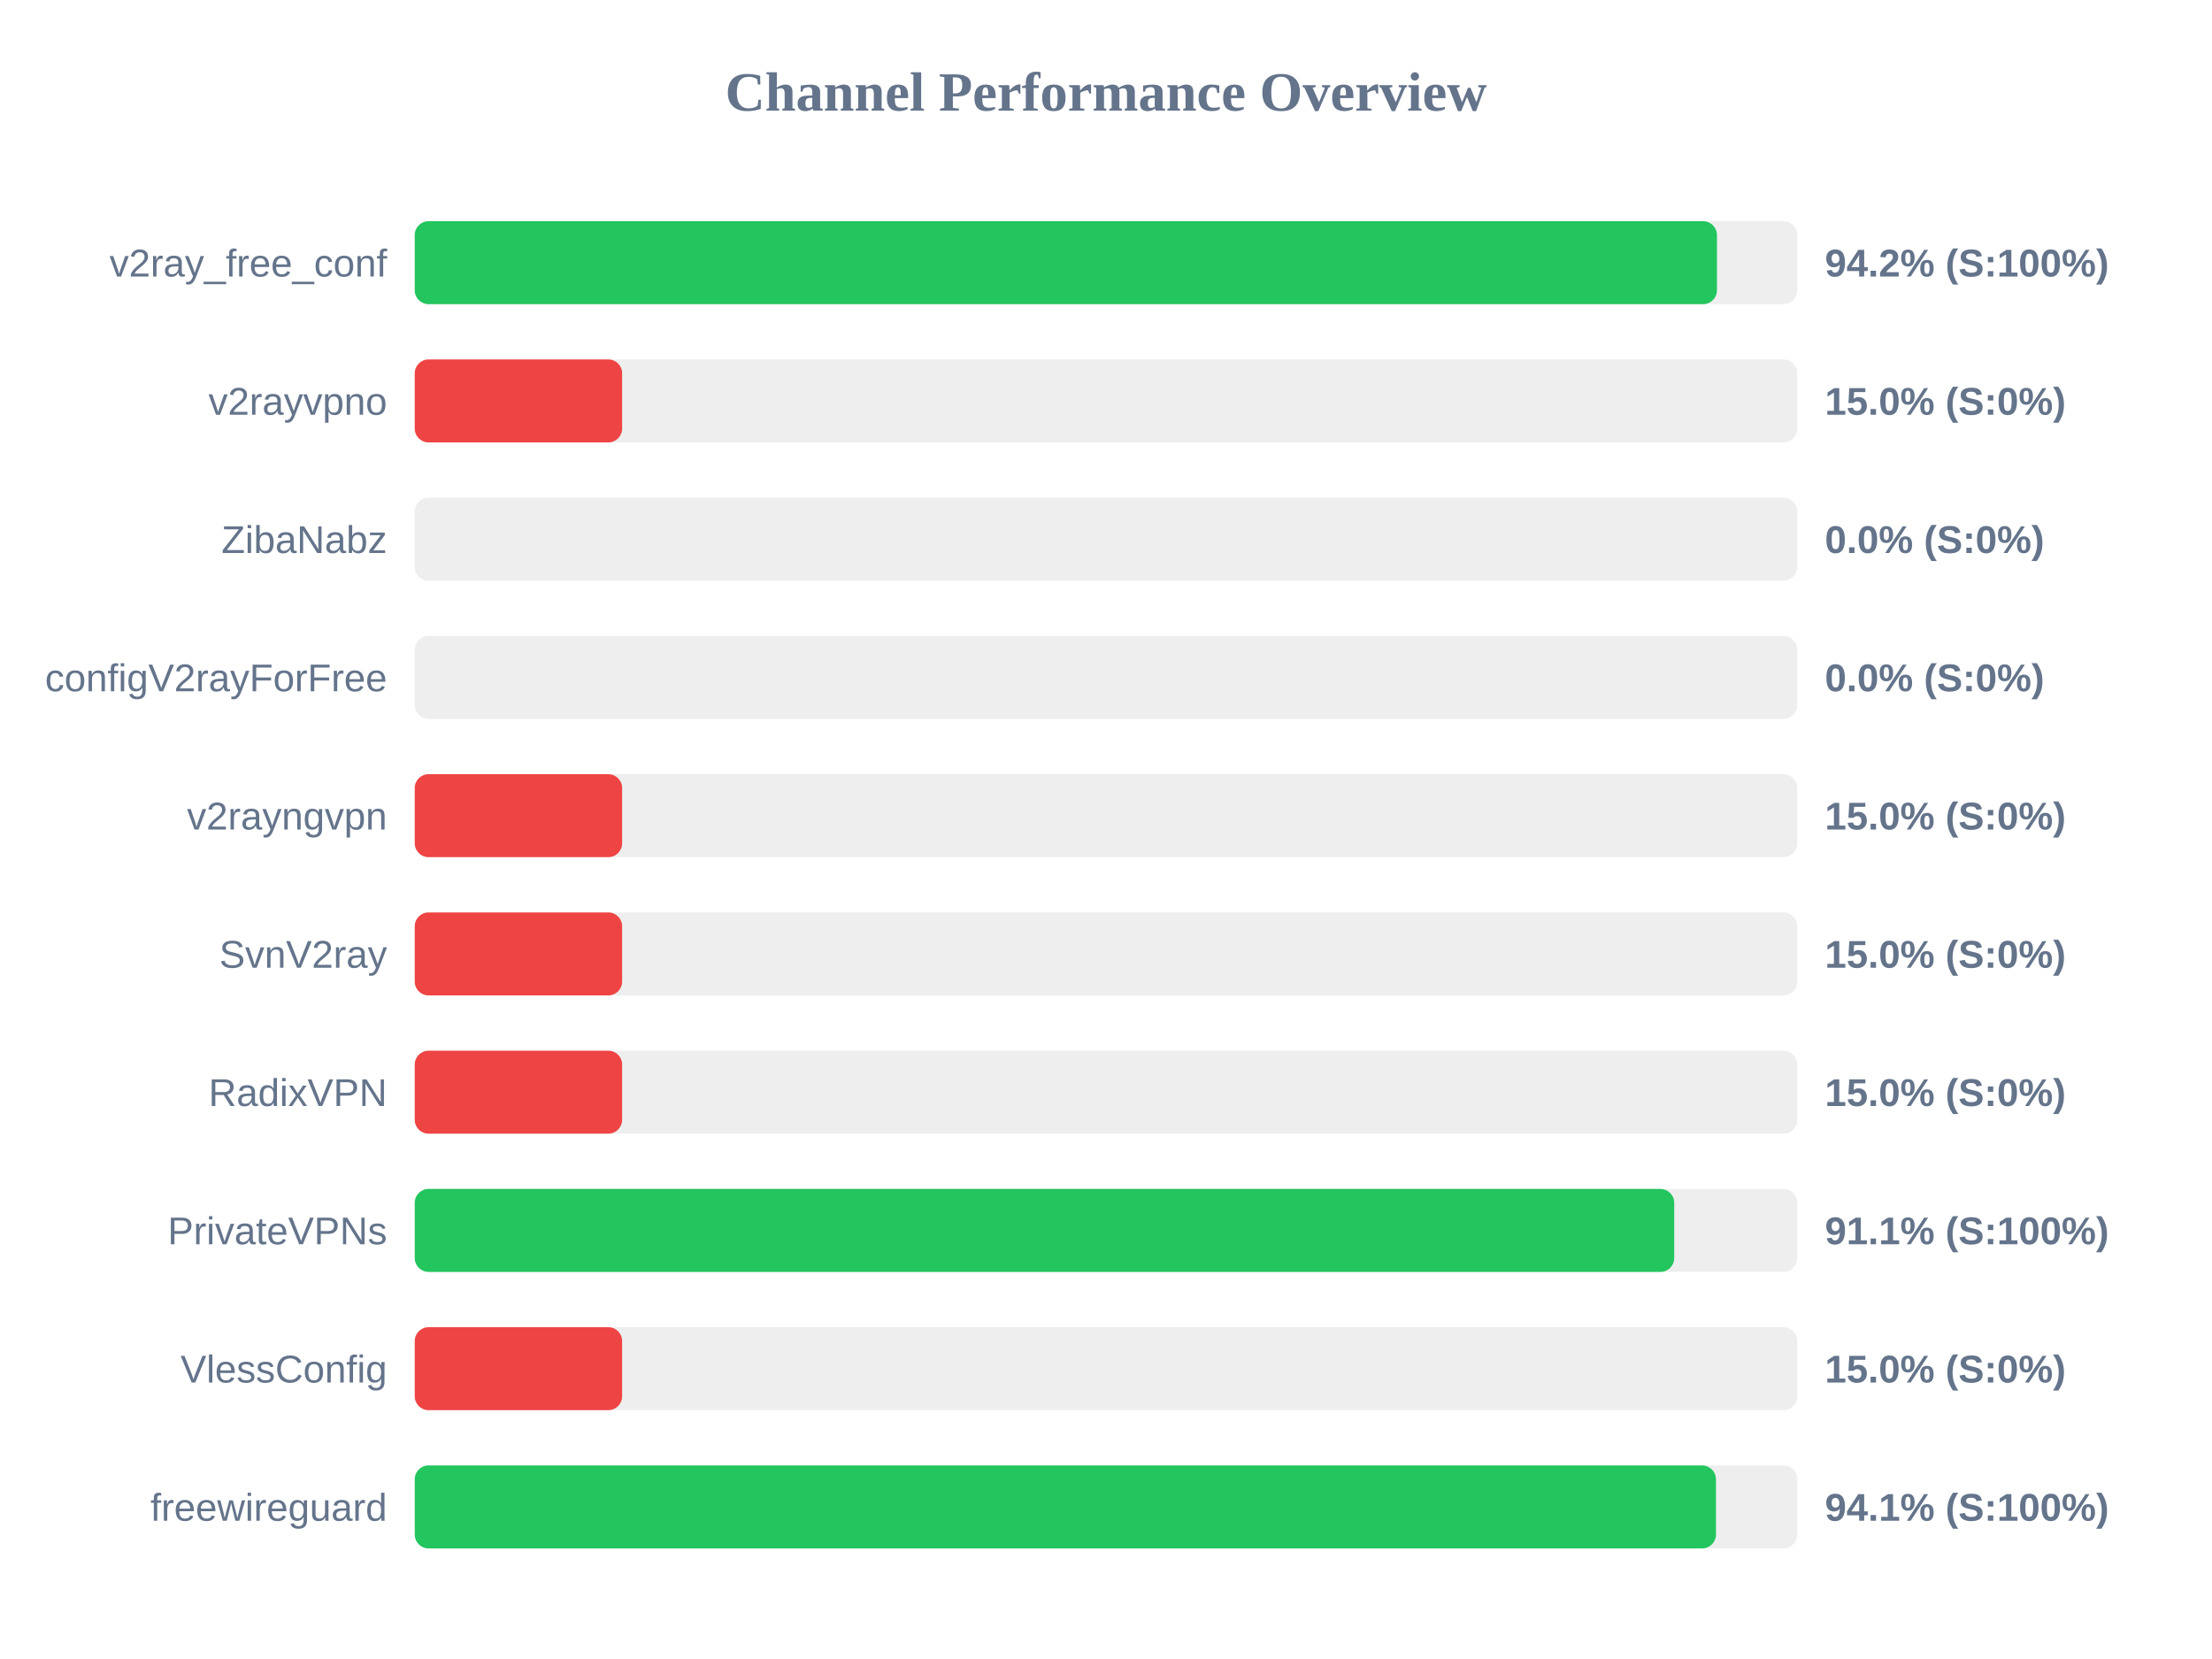
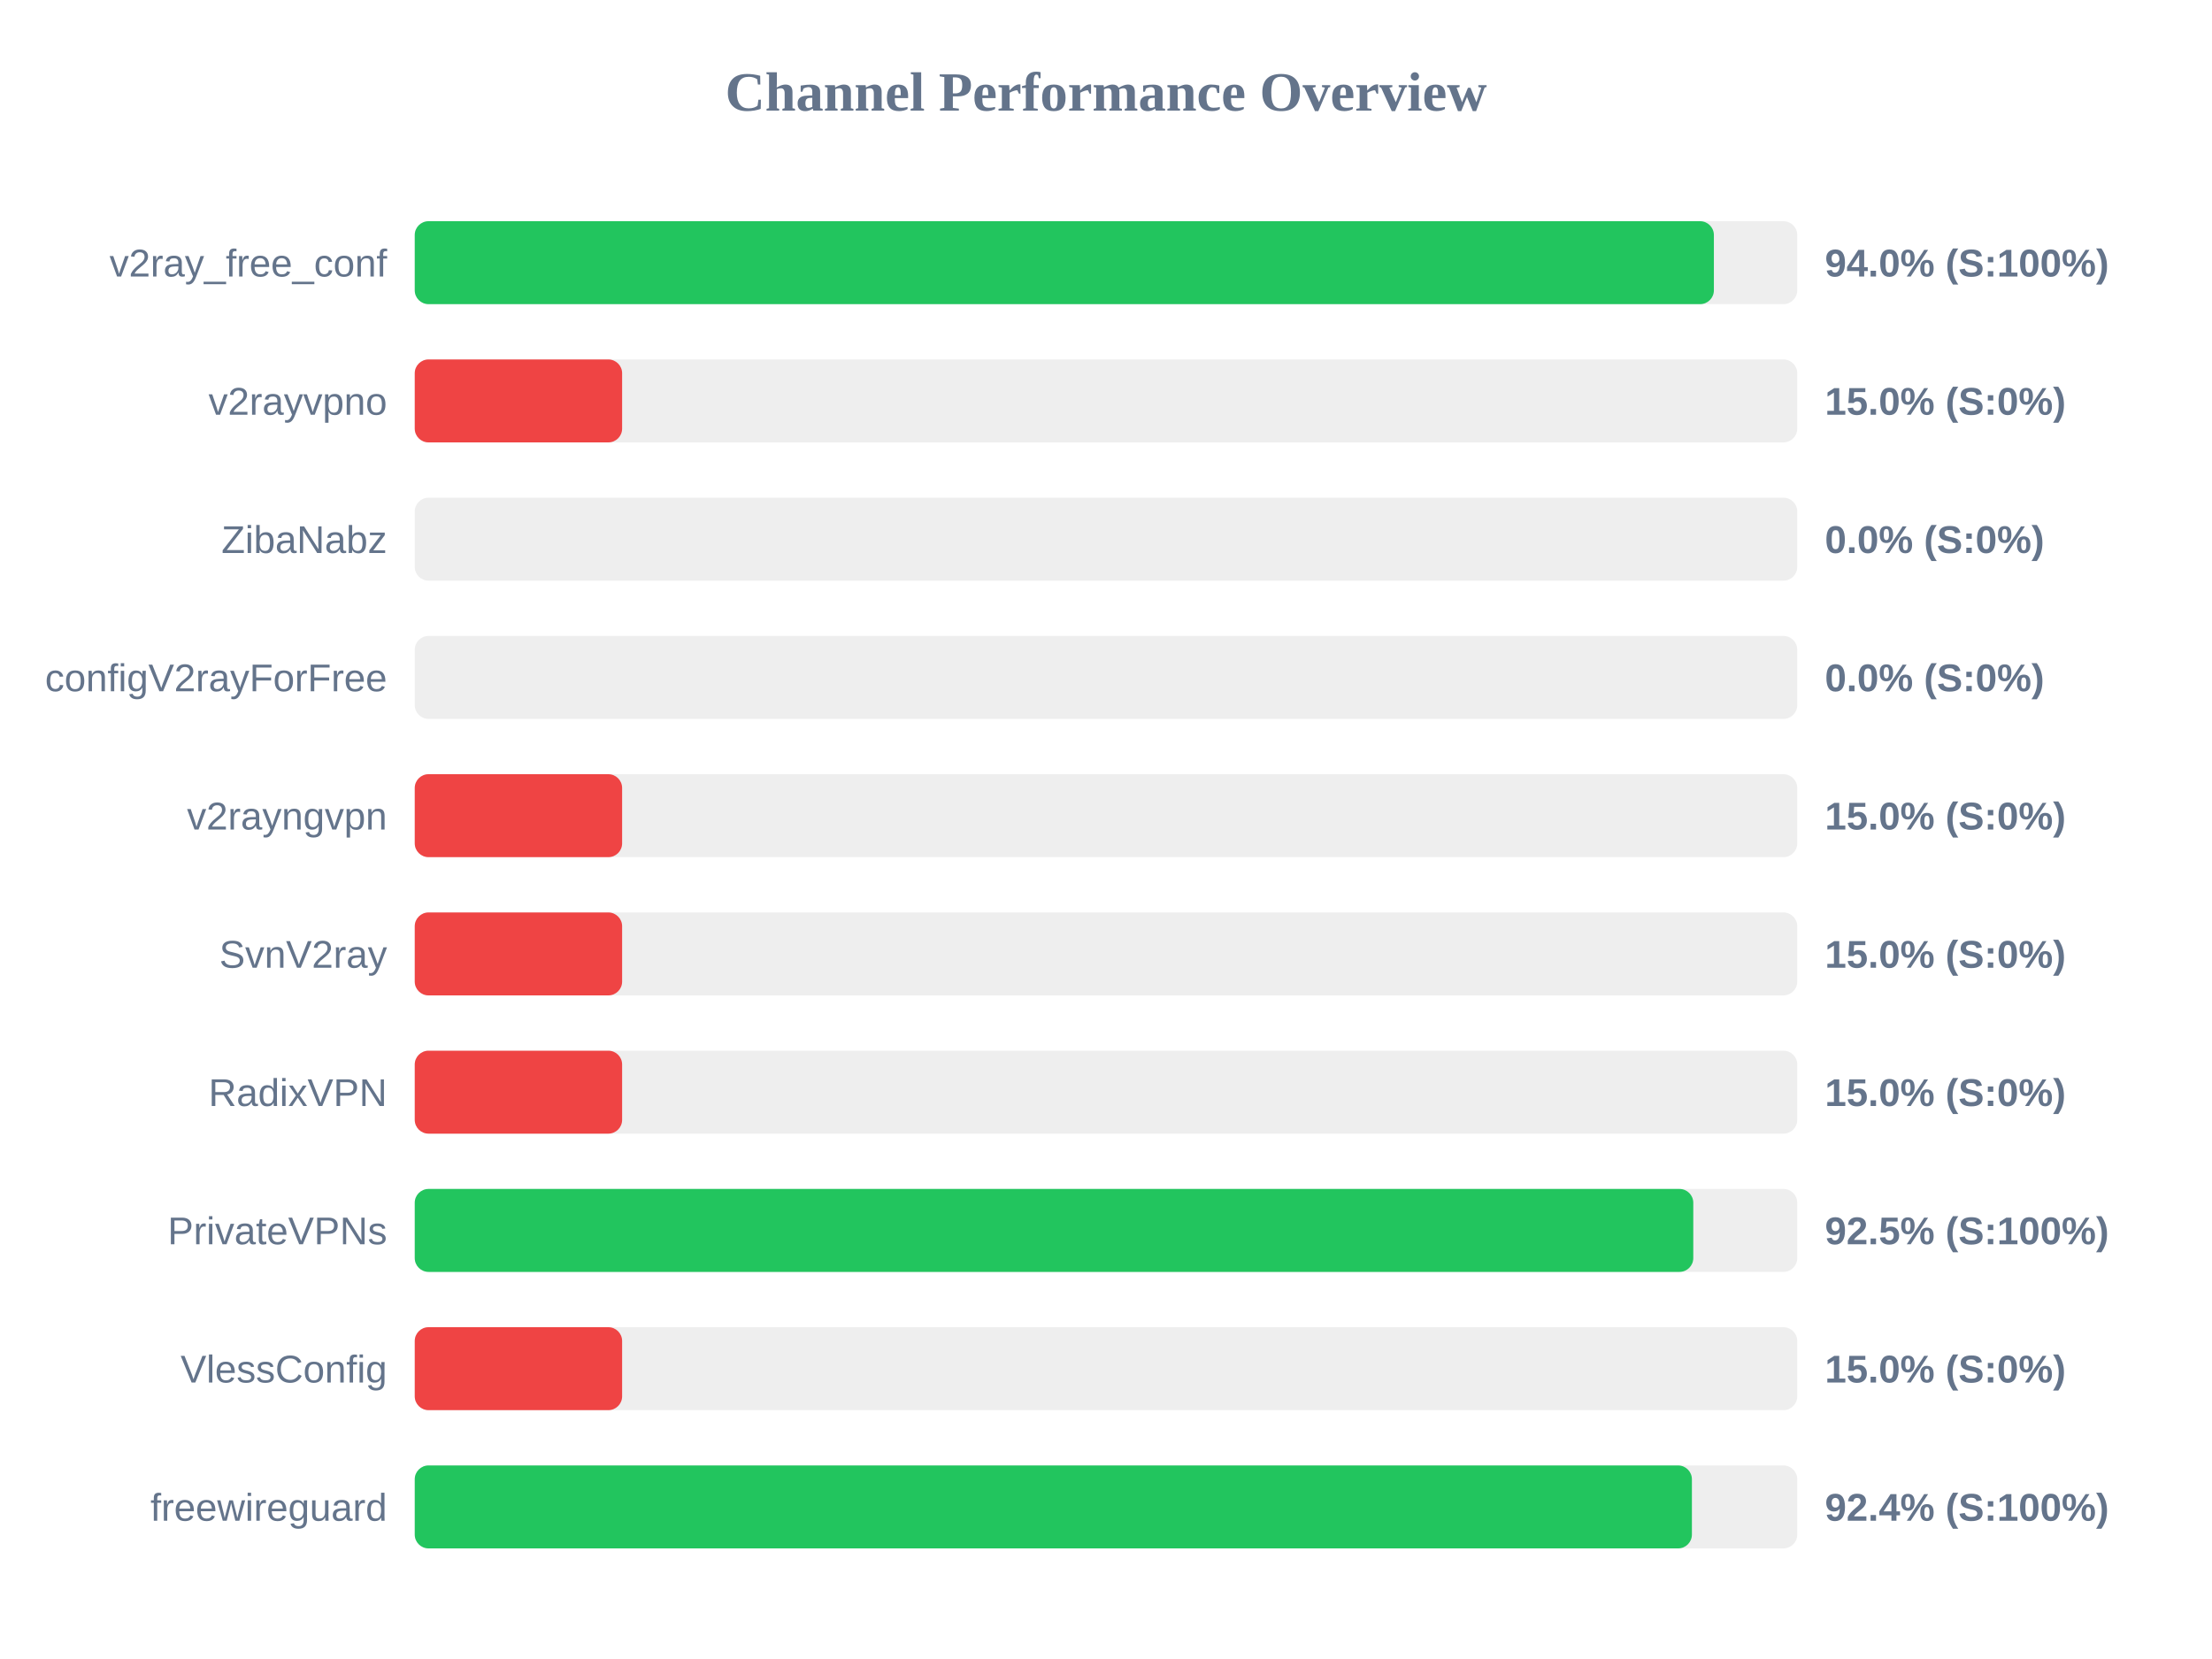
<svg xmlns="http://www.w3.org/2000/svg" width="800" height="600" version="1.1">
  <style>
        .row { font: 14px Arial; fill: #64748b; }
        .score { font: bold 14px Arial; fill: #64748b; }
    </style>
  <text x="400" y="40" text-anchor="middle" font-size="20px" font-weight="bold" fill="#64748b">Channel Performance Overview</text>
  <rect x="150" y="80" width="500" height="30" fill="#eee" rx="5" />
-   <rect x="150" y="80" width="470.95" height="30" fill="#22c55e" rx="5" />
+   <rect x="150" y="80" width="469.85" height="30" fill="#22c55e" rx="5" />
  <text x="140" y="100" text-anchor="end" class="row">v2ray_free_conf</text>
-   <text x="660" y="100" text-anchor="start" class="score">94.2% (S:100%)</text>
+   <text x="660" y="100" text-anchor="start" class="score">94.0% (S:100%)</text>
  <rect x="150" y="130" width="500" height="30" fill="#eee" rx="5" />
  <rect x="150" y="130" width="75.0" height="30" fill="#ef4444" rx="5" />
  <text x="140" y="150" text-anchor="end" class="row">v2rayvpno</text>
  <text x="660" y="150" text-anchor="start" class="score">15.0% (S:0%)</text>
  <rect x="150" y="180" width="500" height="30" fill="#eee" rx="5" />
  <rect x="150" y="180" width="0.0" height="30" fill="#ef4444" rx="5" />
  <text x="140" y="200" text-anchor="end" class="row">ZibaNabz</text>
  <text x="660" y="200" text-anchor="start" class="score">0.0% (S:0%)</text>
  <rect x="150" y="230" width="500" height="30" fill="#eee" rx="5" />
  <rect x="150" y="230" width="0.0" height="30" fill="#ef4444" rx="5" />
  <text x="140" y="250" text-anchor="end" class="row">configV2rayForFree</text>
  <text x="660" y="250" text-anchor="start" class="score">0.0% (S:0%)</text>
  <rect x="150" y="280" width="500" height="30" fill="#eee" rx="5" />
  <rect x="150" y="280" width="75.0" height="30" fill="#ef4444" rx="5" />
  <text x="140" y="300" text-anchor="end" class="row">v2rayngvpn</text>
  <text x="660" y="300" text-anchor="start" class="score">15.0% (S:0%)</text>
  <rect x="150" y="330" width="500" height="30" fill="#eee" rx="5" />
  <rect x="150" y="330" width="75.0" height="30" fill="#ef4444" rx="5" />
  <text x="140" y="350" text-anchor="end" class="row">SvnV2ray</text>
  <text x="660" y="350" text-anchor="start" class="score">15.0% (S:0%)</text>
  <rect x="150" y="380" width="500" height="30" fill="#eee" rx="5" />
  <rect x="150" y="380" width="75.0" height="30" fill="#ef4444" rx="5" />
  <text x="140" y="400" text-anchor="end" class="row">RadixVPN</text>
  <text x="660" y="400" text-anchor="start" class="score">15.0% (S:0%)</text>
  <rect x="150" y="430" width="500" height="30" fill="#eee" rx="5" />
-   <rect x="150" y="430" width="455.5" height="30" fill="#22c55e" rx="5" />
+   <rect x="150" y="430" width="462.4" height="30" fill="#22c55e" rx="5" />
  <text x="140" y="450" text-anchor="end" class="row">PrivateVPNs</text>
-   <text x="660" y="450" text-anchor="start" class="score">91.1% (S:100%)</text>
+   <text x="660" y="450" text-anchor="start" class="score">92.5% (S:100%)</text>
  <rect x="150" y="480" width="500" height="30" fill="#eee" rx="5" />
  <rect x="150" y="480" width="75.0" height="30" fill="#ef4444" rx="5" />
  <text x="140" y="500" text-anchor="end" class="row">VlessConfig</text>
  <text x="660" y="500" text-anchor="start" class="score">15.0% (S:0%)</text>
  <rect x="150" y="530" width="500" height="30" fill="#eee" rx="5" />
-   <rect x="150" y="530" width="470.6" height="30" fill="#22c55e" rx="5" />
+   <rect x="150" y="530" width="461.9" height="30" fill="#22c55e" rx="5" />
  <text x="140" y="550" text-anchor="end" class="row">freewireguard</text>
-   <text x="660" y="550" text-anchor="start" class="score">94.1% (S:100%)</text>
+   <text x="660" y="550" text-anchor="start" class="score">92.4% (S:100%)</text>
</svg>
